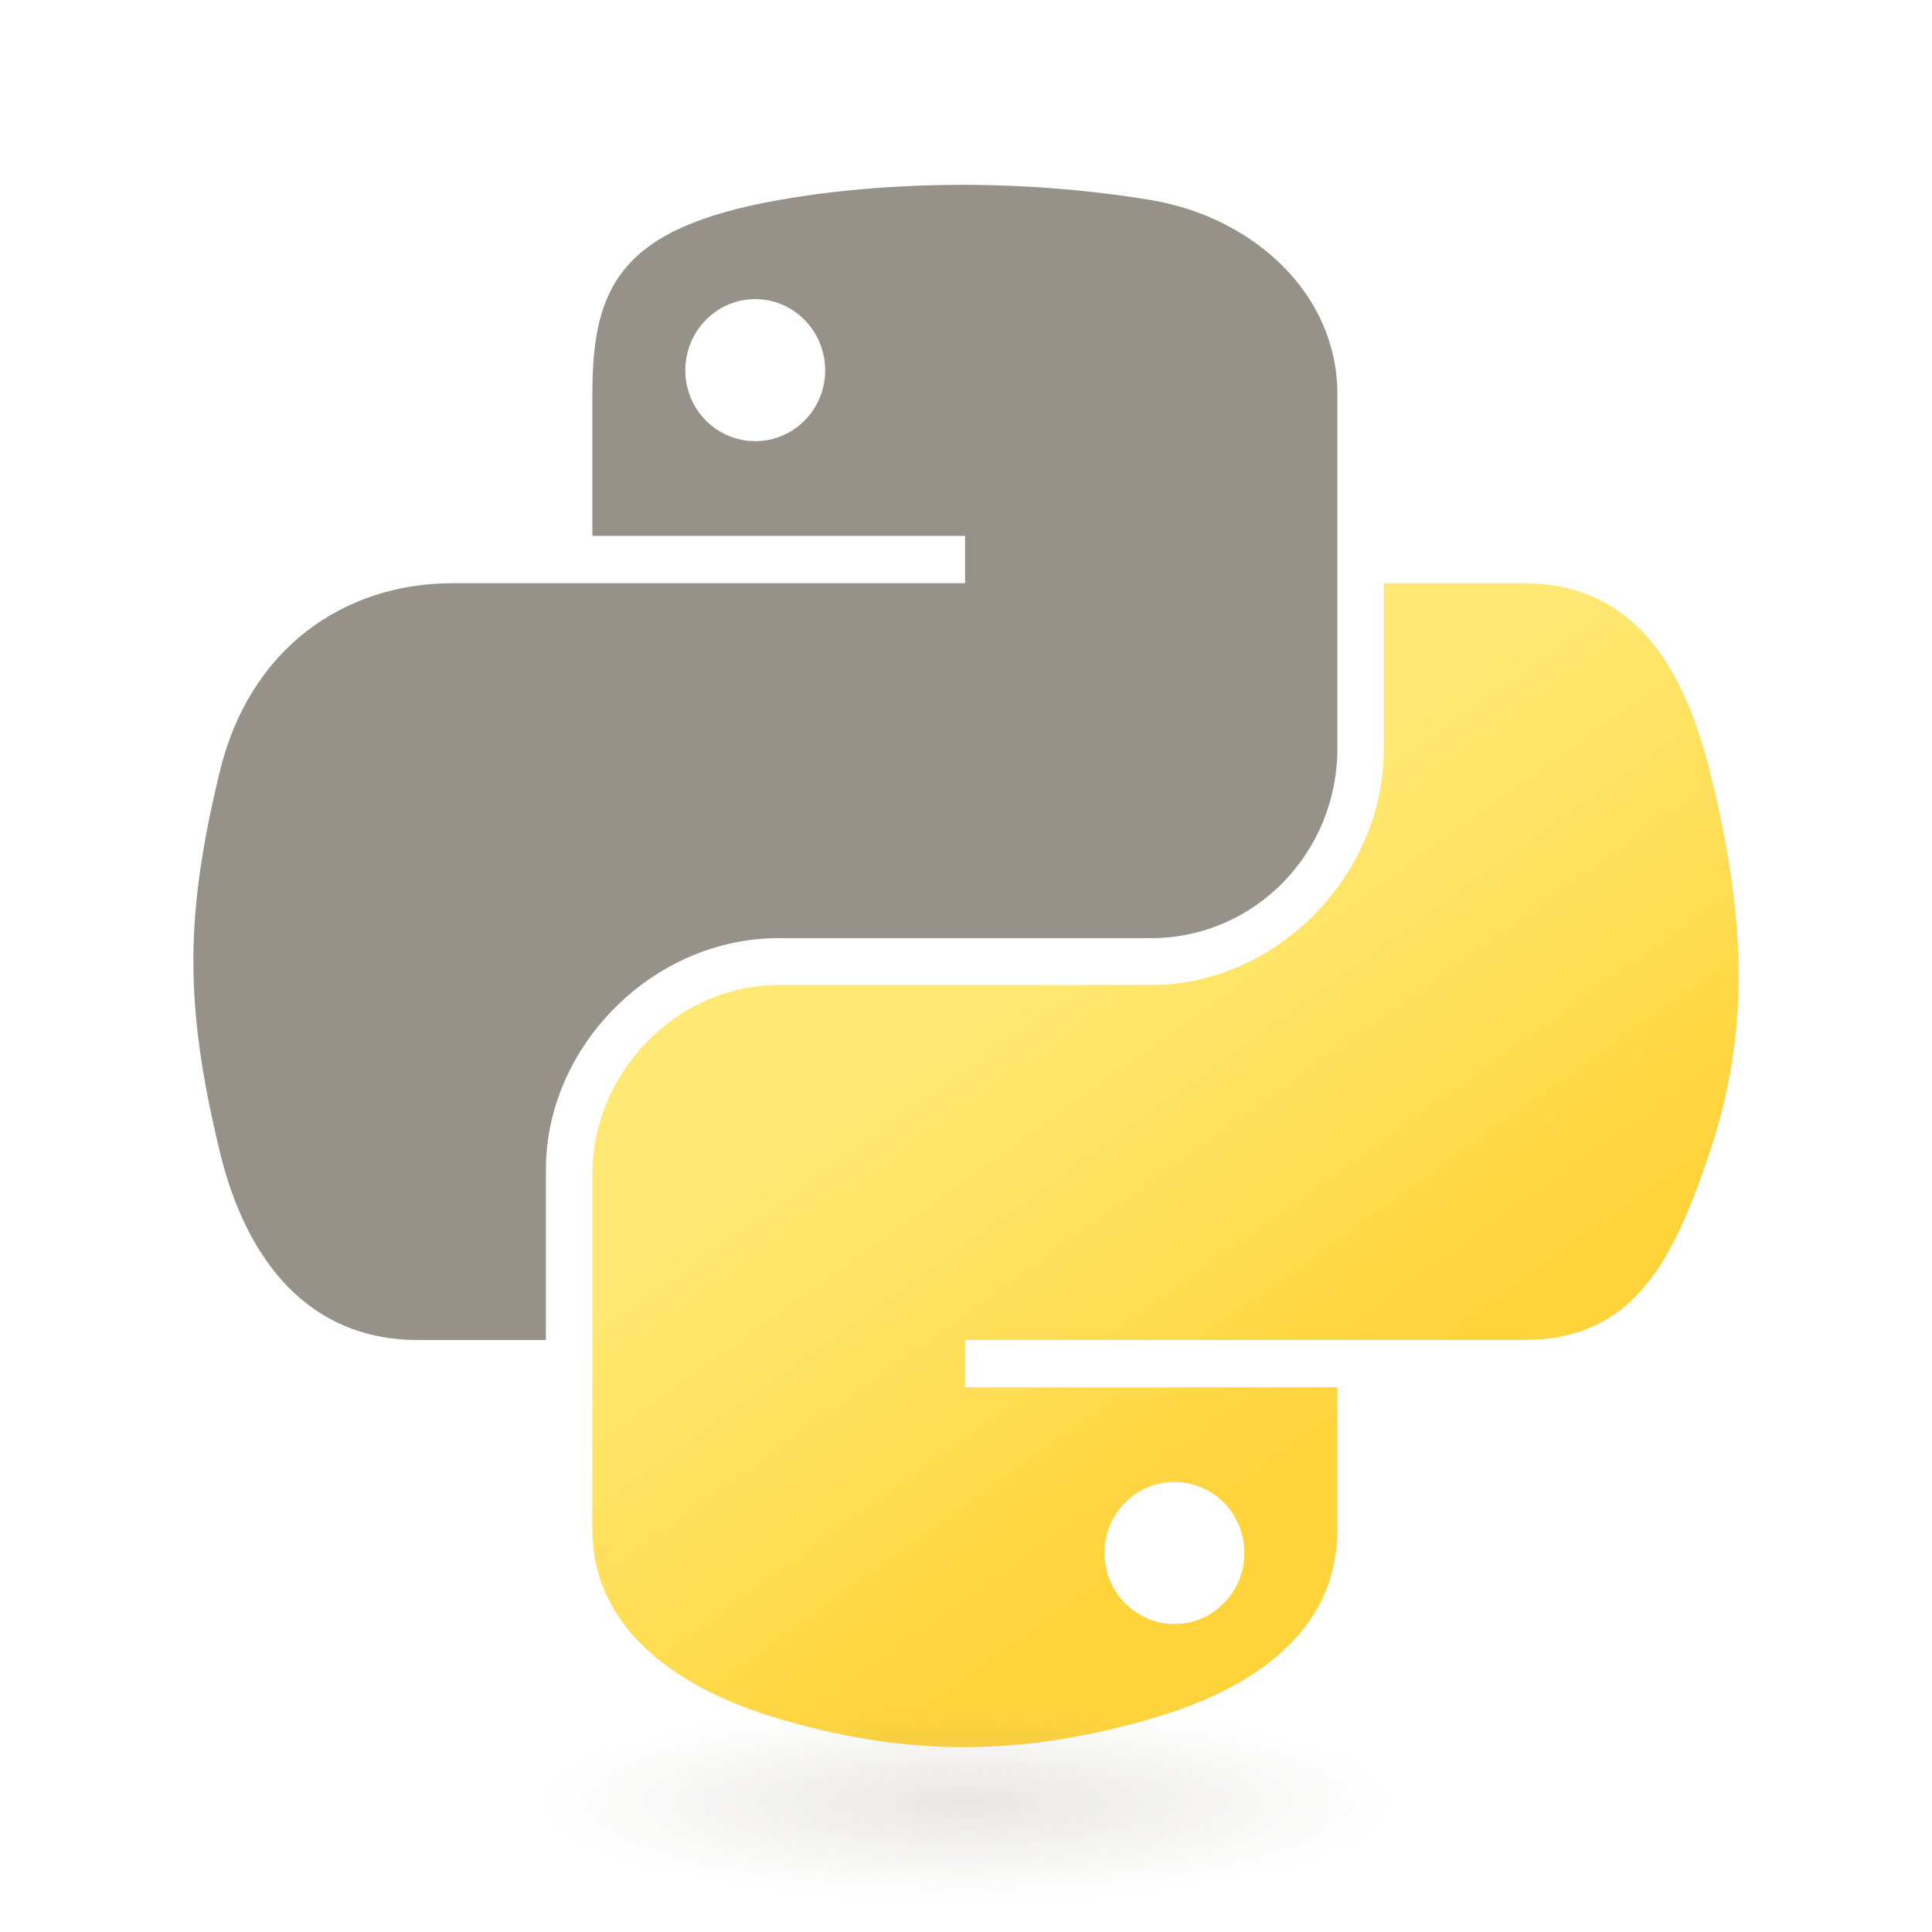
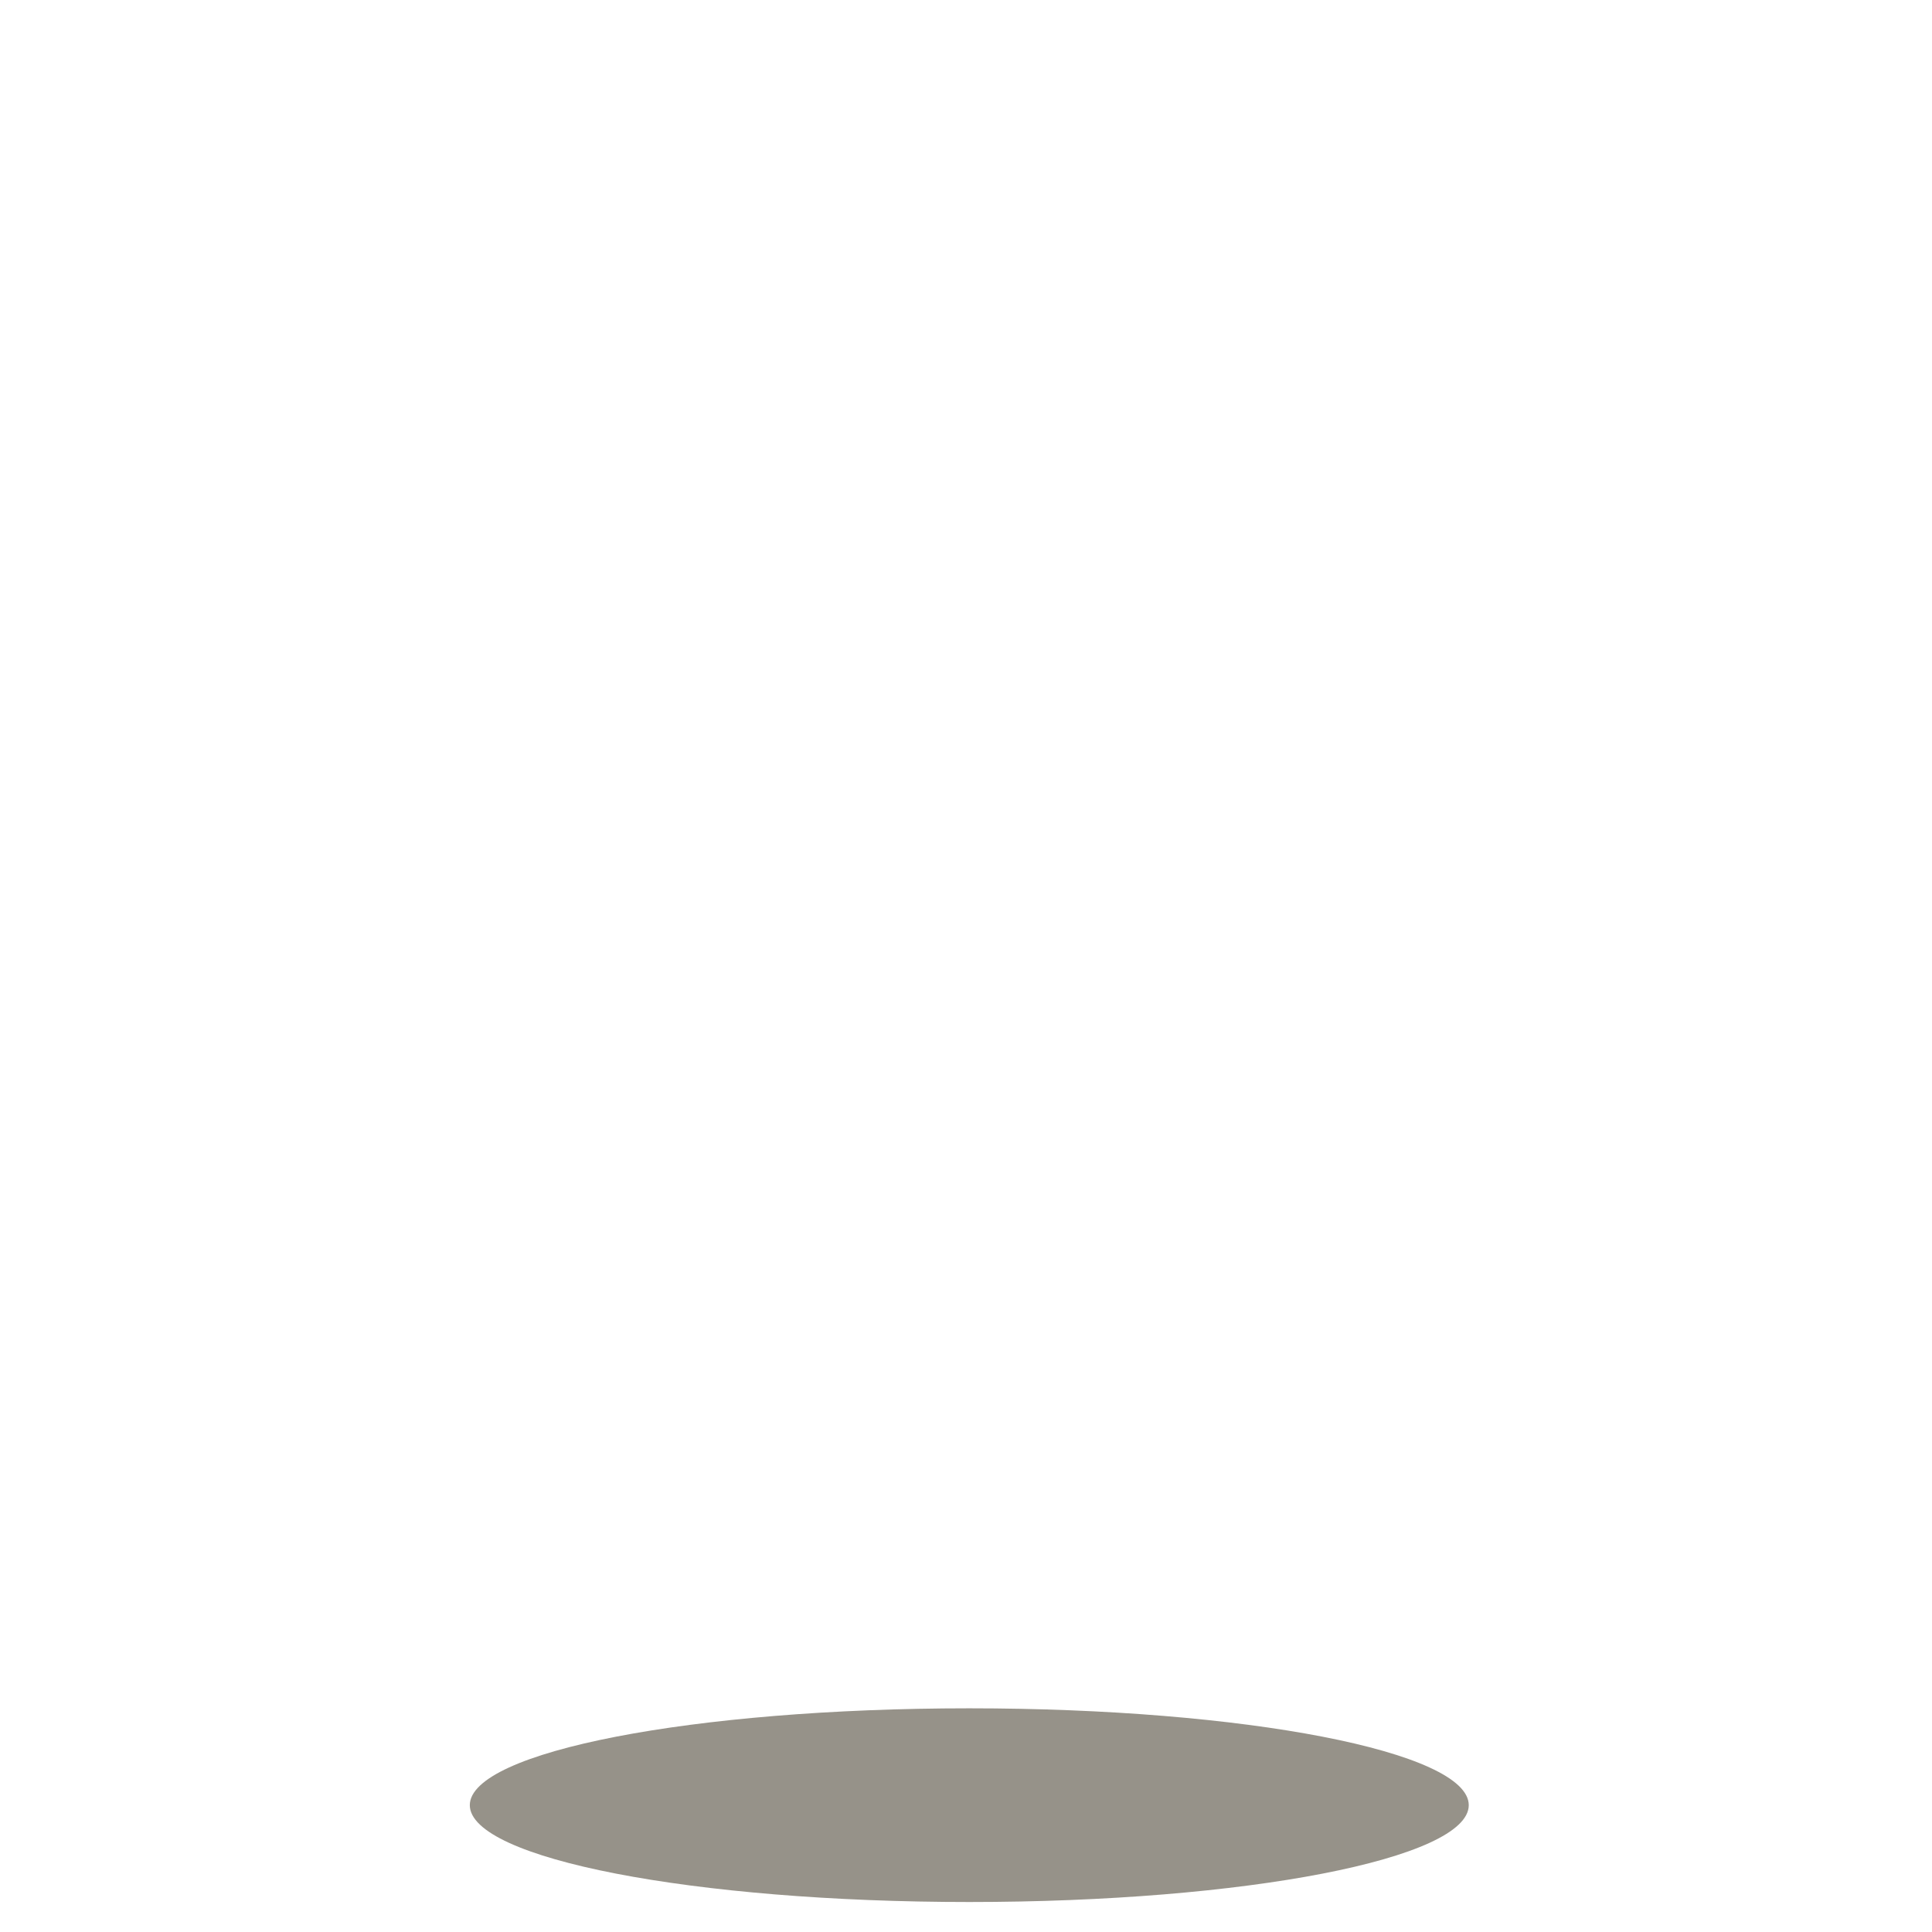
<svg xmlns="http://www.w3.org/2000/svg" viewBox="0 0 128 128">
-   <linearGradient id="python-original-a" gradientUnits="userSpaceOnUse" x1="70.252" y1="1237.476" x2="170.659" y2="1151.089" gradientTransform="matrix(.563 0 0 -.568 -29.215 707.817)">
-     <stop offset="0" stop-color="#969289" />
-     <stop offset="1" stop-color="#969289" />
-   </linearGradient>
-   <linearGradient id="python-original-b" gradientUnits="userSpaceOnUse" x1="209.474" y1="1098.811" x2="173.62" y2="1149.537" gradientTransform="matrix(.563 0 0 -.568 -29.215 707.817)">
-     <stop offset="0" stop-color="#FFD43B" />
-     <stop offset="1" stop-color="#FFE873" />
-   </linearGradient>
-   <path fill="url(#python-original-a)" d="M63.391 1.988c-4.222.02-8.252.379-11.8 1.007-10.45 1.846-12.346 5.71-12.346 12.837v9.411h24.693v3.137H29.977c-7.176 0-13.46 4.313-15.426 12.521-2.268 9.405-2.368 15.275 0 25.096 1.755 7.311 5.947 12.519 13.124 12.519h8.491V67.234c0-8.151 7.051-15.34 15.426-15.34h24.665c6.866 0 12.346-5.654 12.346-12.548V15.833c0-6.693-5.646-11.72-12.346-12.837-4.244-.706-8.645-1.027-12.866-1.008zM50.037 9.557c2.55 0 4.634 2.117 4.634 4.721 0 2.593-2.083 4.69-4.634 4.69-2.56 0-4.633-2.097-4.633-4.69-.001-2.604 2.073-4.721 4.633-4.721z" transform="translate(0 10.26)" />
-   <path fill="url(#python-original-b)" d="M91.682 28.38v10.966c0 8.5-7.208 15.655-15.426 15.655H51.591c-6.756 0-12.346 5.783-12.346 12.549v23.515c0 6.691 5.818 10.628 12.346 12.547 7.816 2.297 15.312 2.713 24.665 0 6.216-1.801 12.346-5.423 12.346-12.547v-9.412H63.938v-3.138h37.012c7.176 0 9.852-5.005 12.348-12.519 2.578-7.735 2.467-15.174 0-25.096-1.774-7.145-5.161-12.521-12.348-12.521h-9.268zM77.809 87.927c2.561 0 4.634 2.097 4.634 4.692 0 2.602-2.074 4.719-4.634 4.719-2.55 0-4.633-2.117-4.633-4.719 0-2.595 2.083-4.692 4.633-4.692z" transform="translate(0 10.26)" />
-   <radialGradient id="python-original-c" cx="1825.678" cy="444.45" r="26.743" gradientTransform="matrix(0 -.24 -1.055 0 532.979 557.576)" gradientUnits="userSpaceOnUse">
-     <stop offset="0" stop-color="#969289" stop-opacity=".498" />
-     <stop offset="1" stop-color="#969289" stop-opacity="0" />
-   </radialGradient>
-   <path opacity=".444" fill="url(#python-original-c)" d="M97.309 119.597c0 3.543-14.816 6.416-33.091 6.416-18.276 0-33.092-2.873-33.092-6.416 0-3.544 14.815-6.417 33.092-6.417 18.275 0 33.091 2.872 33.091 6.417z" />
+   <path fill="#969289" d="M97.309 119.597c0 3.543-14.816 6.416-33.091 6.416-18.276 0-33.092-2.873-33.092-6.416 0-3.544 14.815-6.417 33.092-6.417 18.275 0 33.091 2.872 33.091 6.417z" />
</svg>
